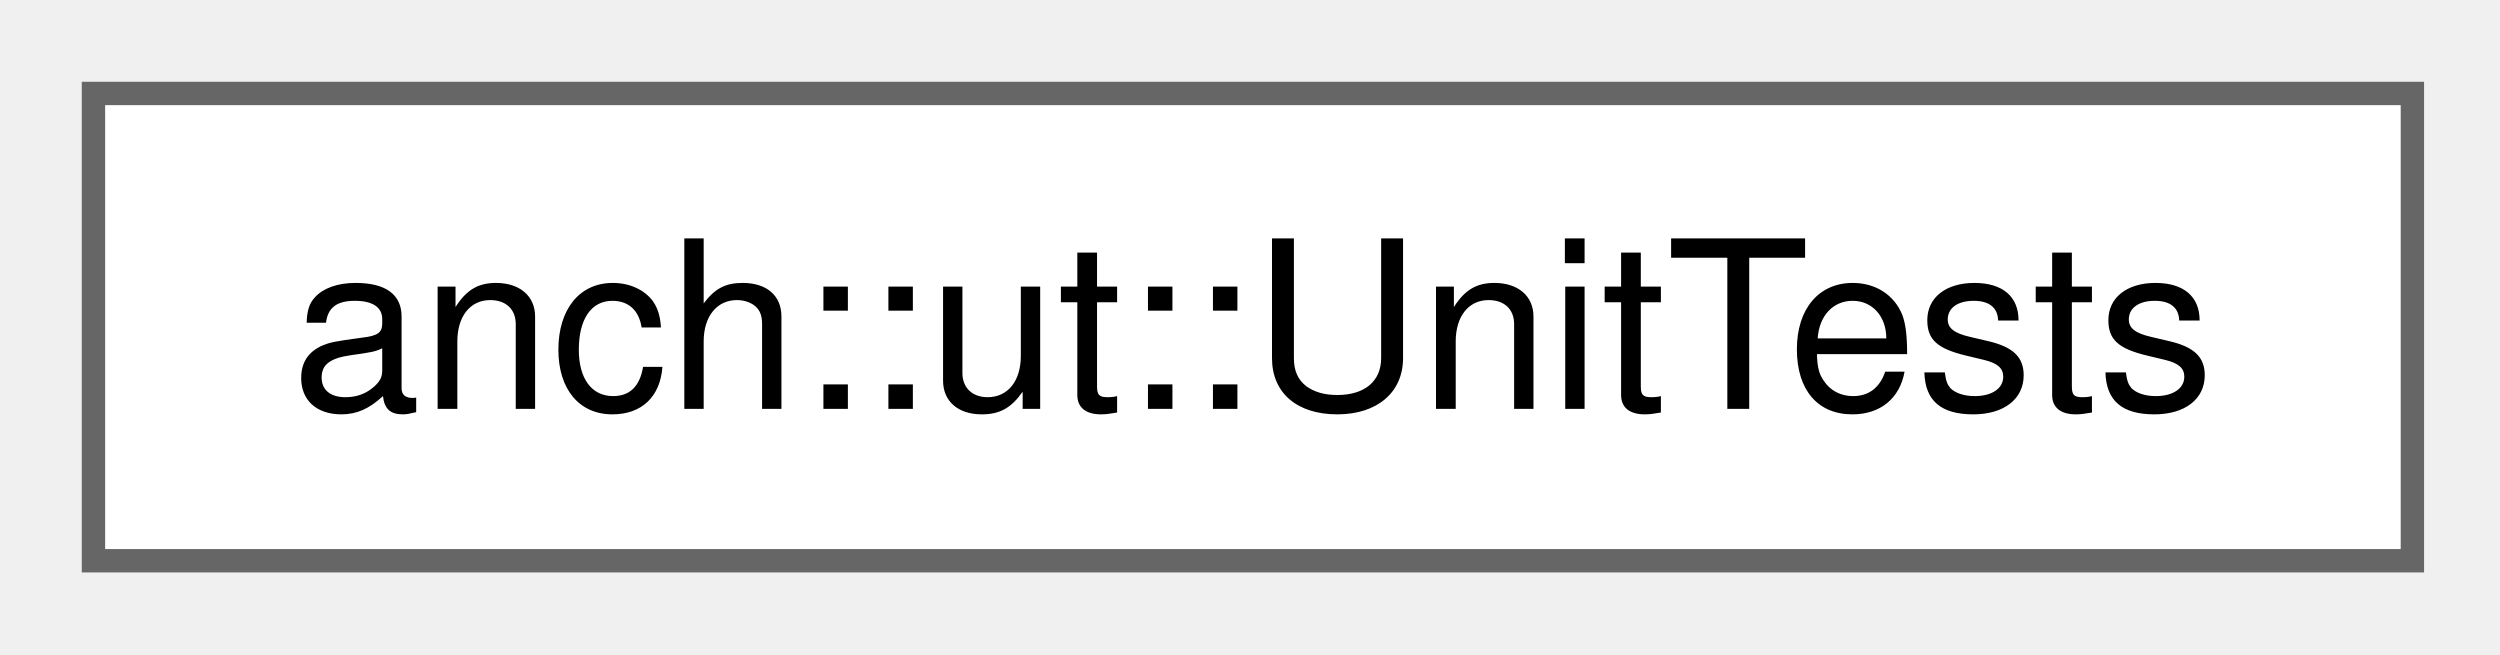
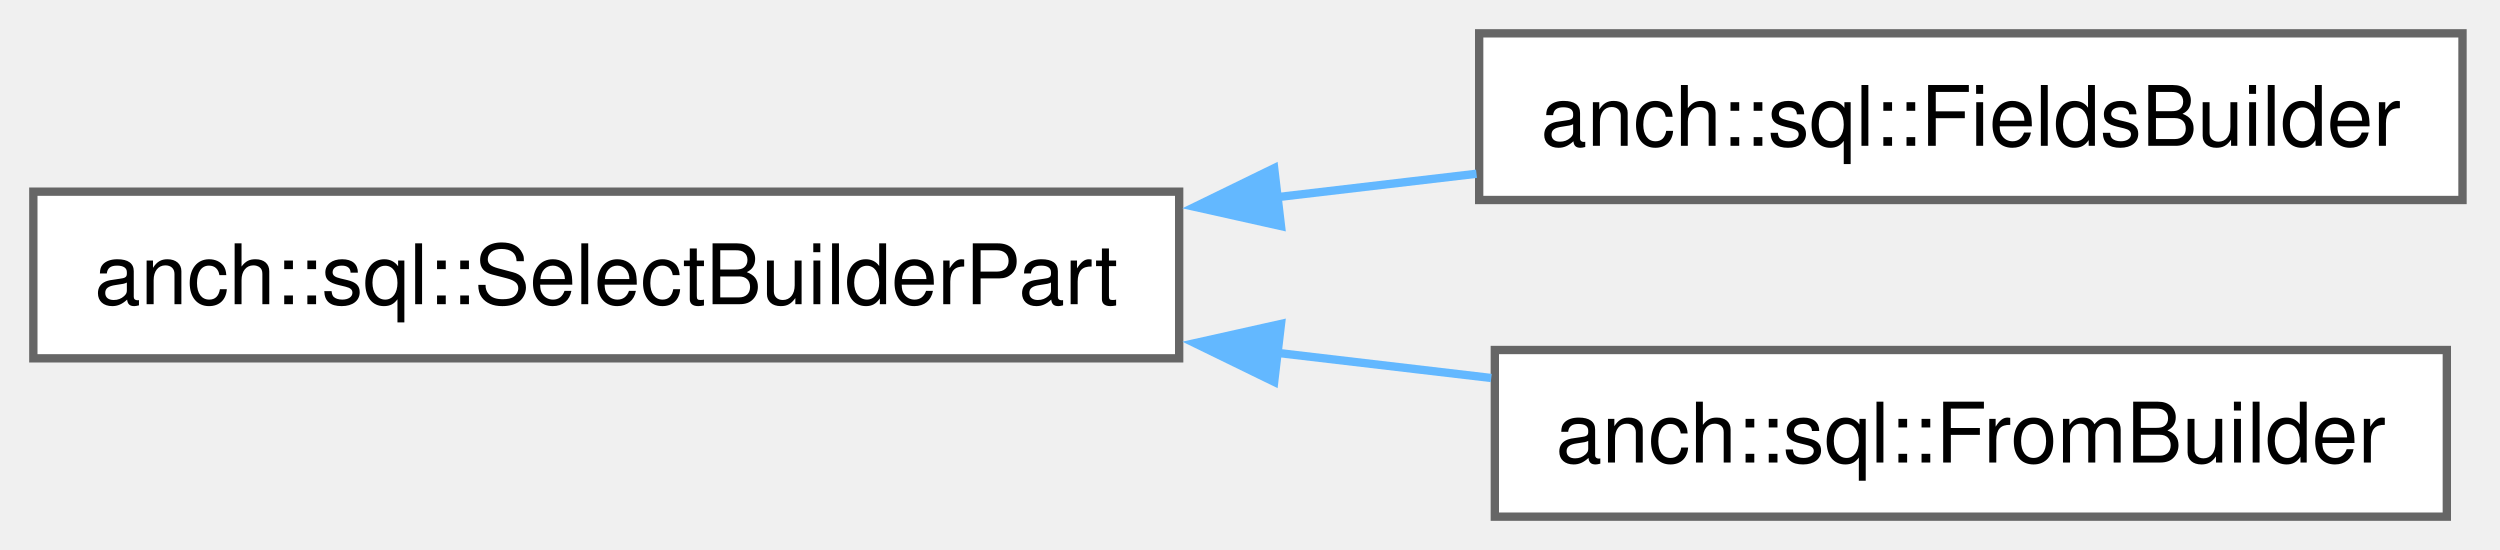
- <svg xmlns="http://www.w3.org/2000/svg" xmlns:xlink="http://www.w3.org/1999/xlink" width="107pt" height="28pt" viewBox="0.00 0.00 107.00 28.00">
-   <g id="graph0" class="graph" transform="scale(1 1) rotate(0) translate(4 24)">
+ <svg xmlns="http://www.w3.org/2000/svg" xmlns:xlink="http://www.w3.org/1999/xlink" width="300pt" height="66pt" viewBox="0.00 0.00 300.00 66.00">
+   <g id="graph0" class="graph" transform="scale(1 1) rotate(0) translate(4 62)">
    <g id="Node000000" class="node">
      <g id="a_Node000000">
-         <a xlink:href="classanch_1_1ut_1_1_unit_tests.html" target="_top" xlink:title="Unit tests collection.">
-           <polygon fill="white" stroke="#666666" points="99.25,-20 0,-20 0,0 99.25,0 99.25,-20" />
-           <text xml:space="preserve" text-anchor="middle" x="49.62" y="-6.5" font-family="Helvetica,sans-Serif" font-size="10.00">anch::ut::UnitTests</text>
+         <a xlink:href="classanch_1_1sql_1_1_select_builder_part.html" target="_top" xlink:title="SQL select query part builder.">
+           <polygon fill="white" stroke="#666666" points="137.5,-39 0,-39 0,-19 137.5,-19 137.5,-39" />
+           <text xml:space="preserve" text-anchor="middle" x="68.75" y="-25.5" font-family="Helvetica,sans-Serif" font-size="10.00">anch::sql::SelectBuilderPart</text>
+         </a>
+       </g>
+     </g>
+     <g id="Node000001" class="node">
+       <g id="a_Node000001">
+         <a xlink:href="classanch_1_1sql_1_1_fields_builder.html" target="_top" xlink:title="Field builder.">
+           <polygon fill="white" stroke="#666666" points="291.5,-58 173.5,-58 173.5,-38 291.5,-38 291.5,-58" />
+           <text xml:space="preserve" text-anchor="middle" x="232.5" y="-44.5" font-family="Helvetica,sans-Serif" font-size="10.00">anch::sql::FieldsBuilder</text>
+         </a>
+       </g>
+     </g>
+     <g id="edge59_Node000000_Node000001" class="edge">
+       <g id="a_edge59_Node000000_Node000001">
+         <a xlink:title=" ">
+           <path fill="none" stroke="#63b8ff" d="M149.24,-38.34C157.31,-39.29 165.4,-40.24 173.18,-41.15" />
+           <polygon fill="#63b8ff" stroke="#63b8ff" points="149.72,-34.87 139.38,-37.18 148.9,-41.82 149.72,-34.87" />
+         </a>
+       </g>
+     </g>
+     <g id="Node000002" class="node">
+       <g id="a_Node000002">
+         <a xlink:href="classanch_1_1sql_1_1_from_builder.html" target="_top" xlink:title=" ">
+           <polygon fill="white" stroke="#666666" points="289.62,-20 175.38,-20 175.38,0 289.62,0 289.62,-20" />
+           <text xml:space="preserve" text-anchor="middle" x="232.5" y="-6.5" font-family="Helvetica,sans-Serif" font-size="10.00">anch::sql::FromBuilder</text>
+         </a>
+       </g>
+     </g>
+     <g id="edge60_Node000000_Node000002" class="edge">
+       <g id="a_edge60_Node000000_Node000002">
+         <a xlink:title=" ">
+           <path fill="none" stroke="#63b8ff" d="M149.24,-19.66C157.92,-18.64 166.62,-17.62 174.95,-16.64" />
+           <polygon fill="#63b8ff" stroke="#63b8ff" points="148.9,-16.18 139.38,-20.82 149.72,-23.13 148.9,-16.18" />
        </a>
      </g>
    </g>
  </g>
</svg>
